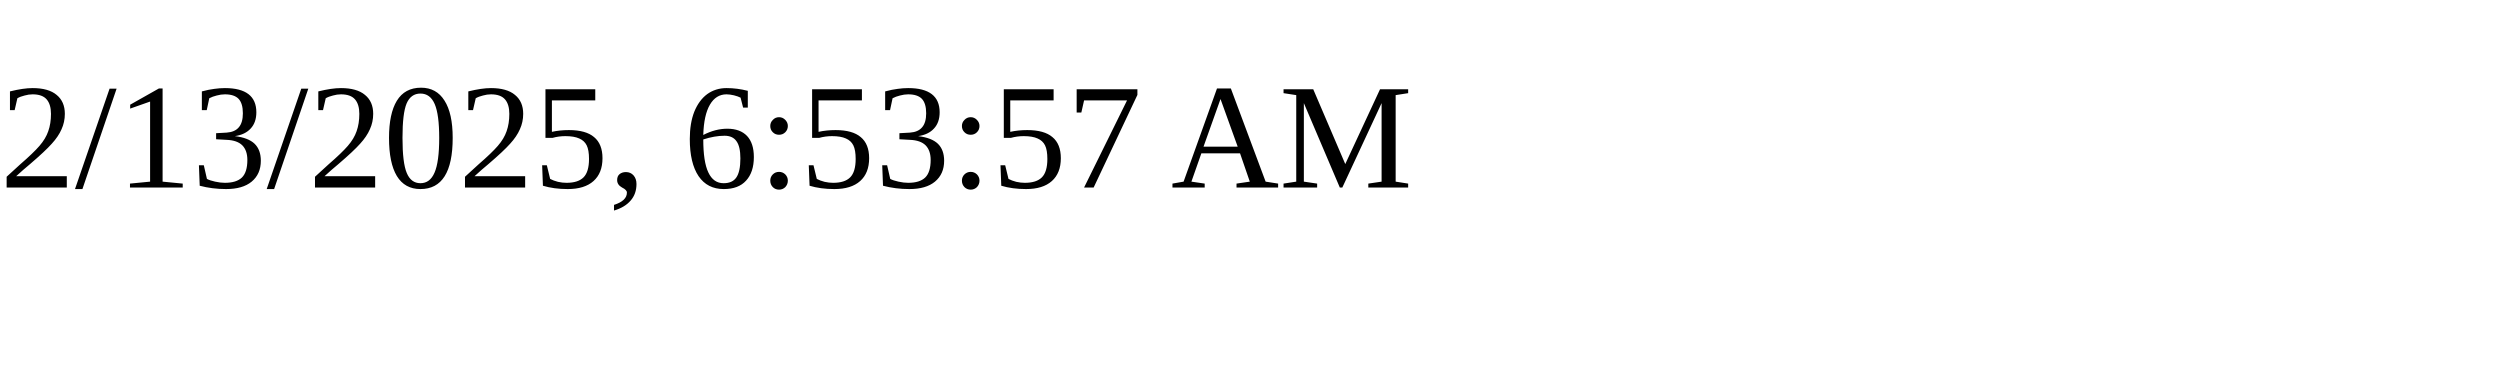
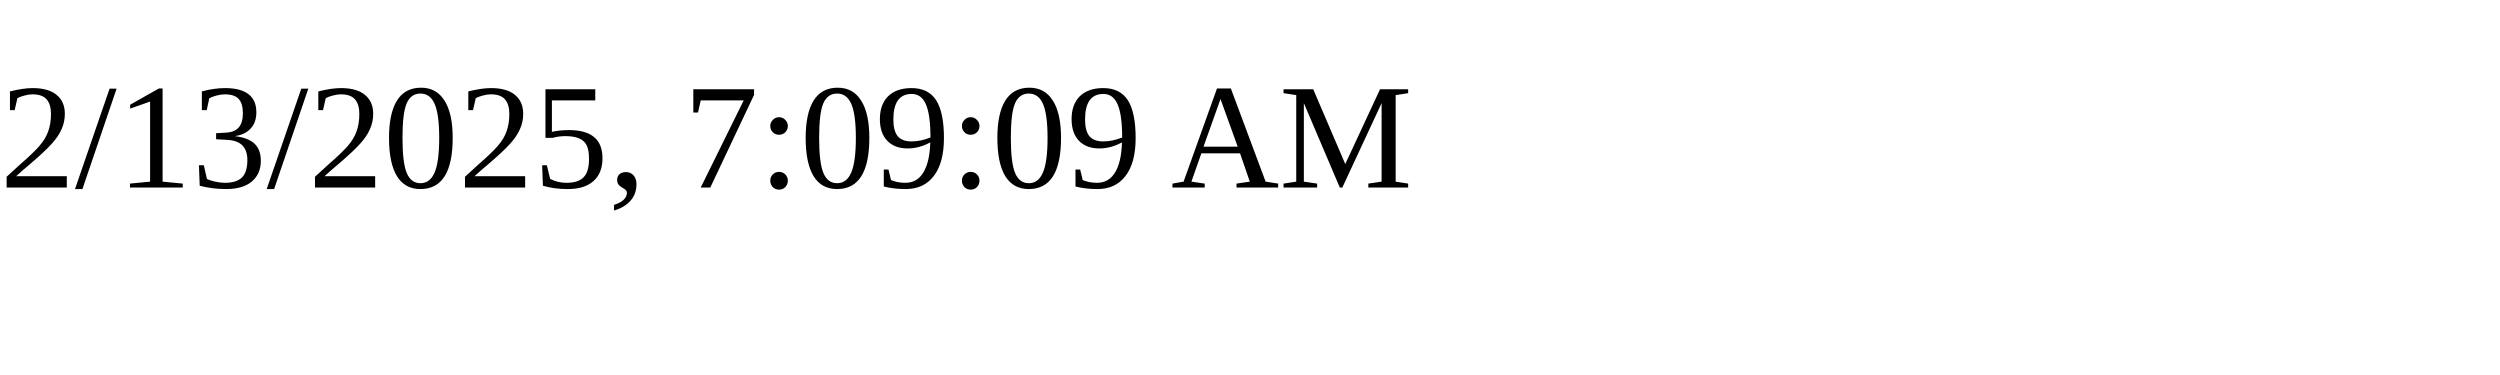
<svg xmlns="http://www.w3.org/2000/svg" height="30" width="200">
-   <text x="0" y="15">2/13/2025, 6:53:57 AM</text>
+   <text x="0" y="15">2/13/2025, 7:09:09 AM</text>
</svg>
